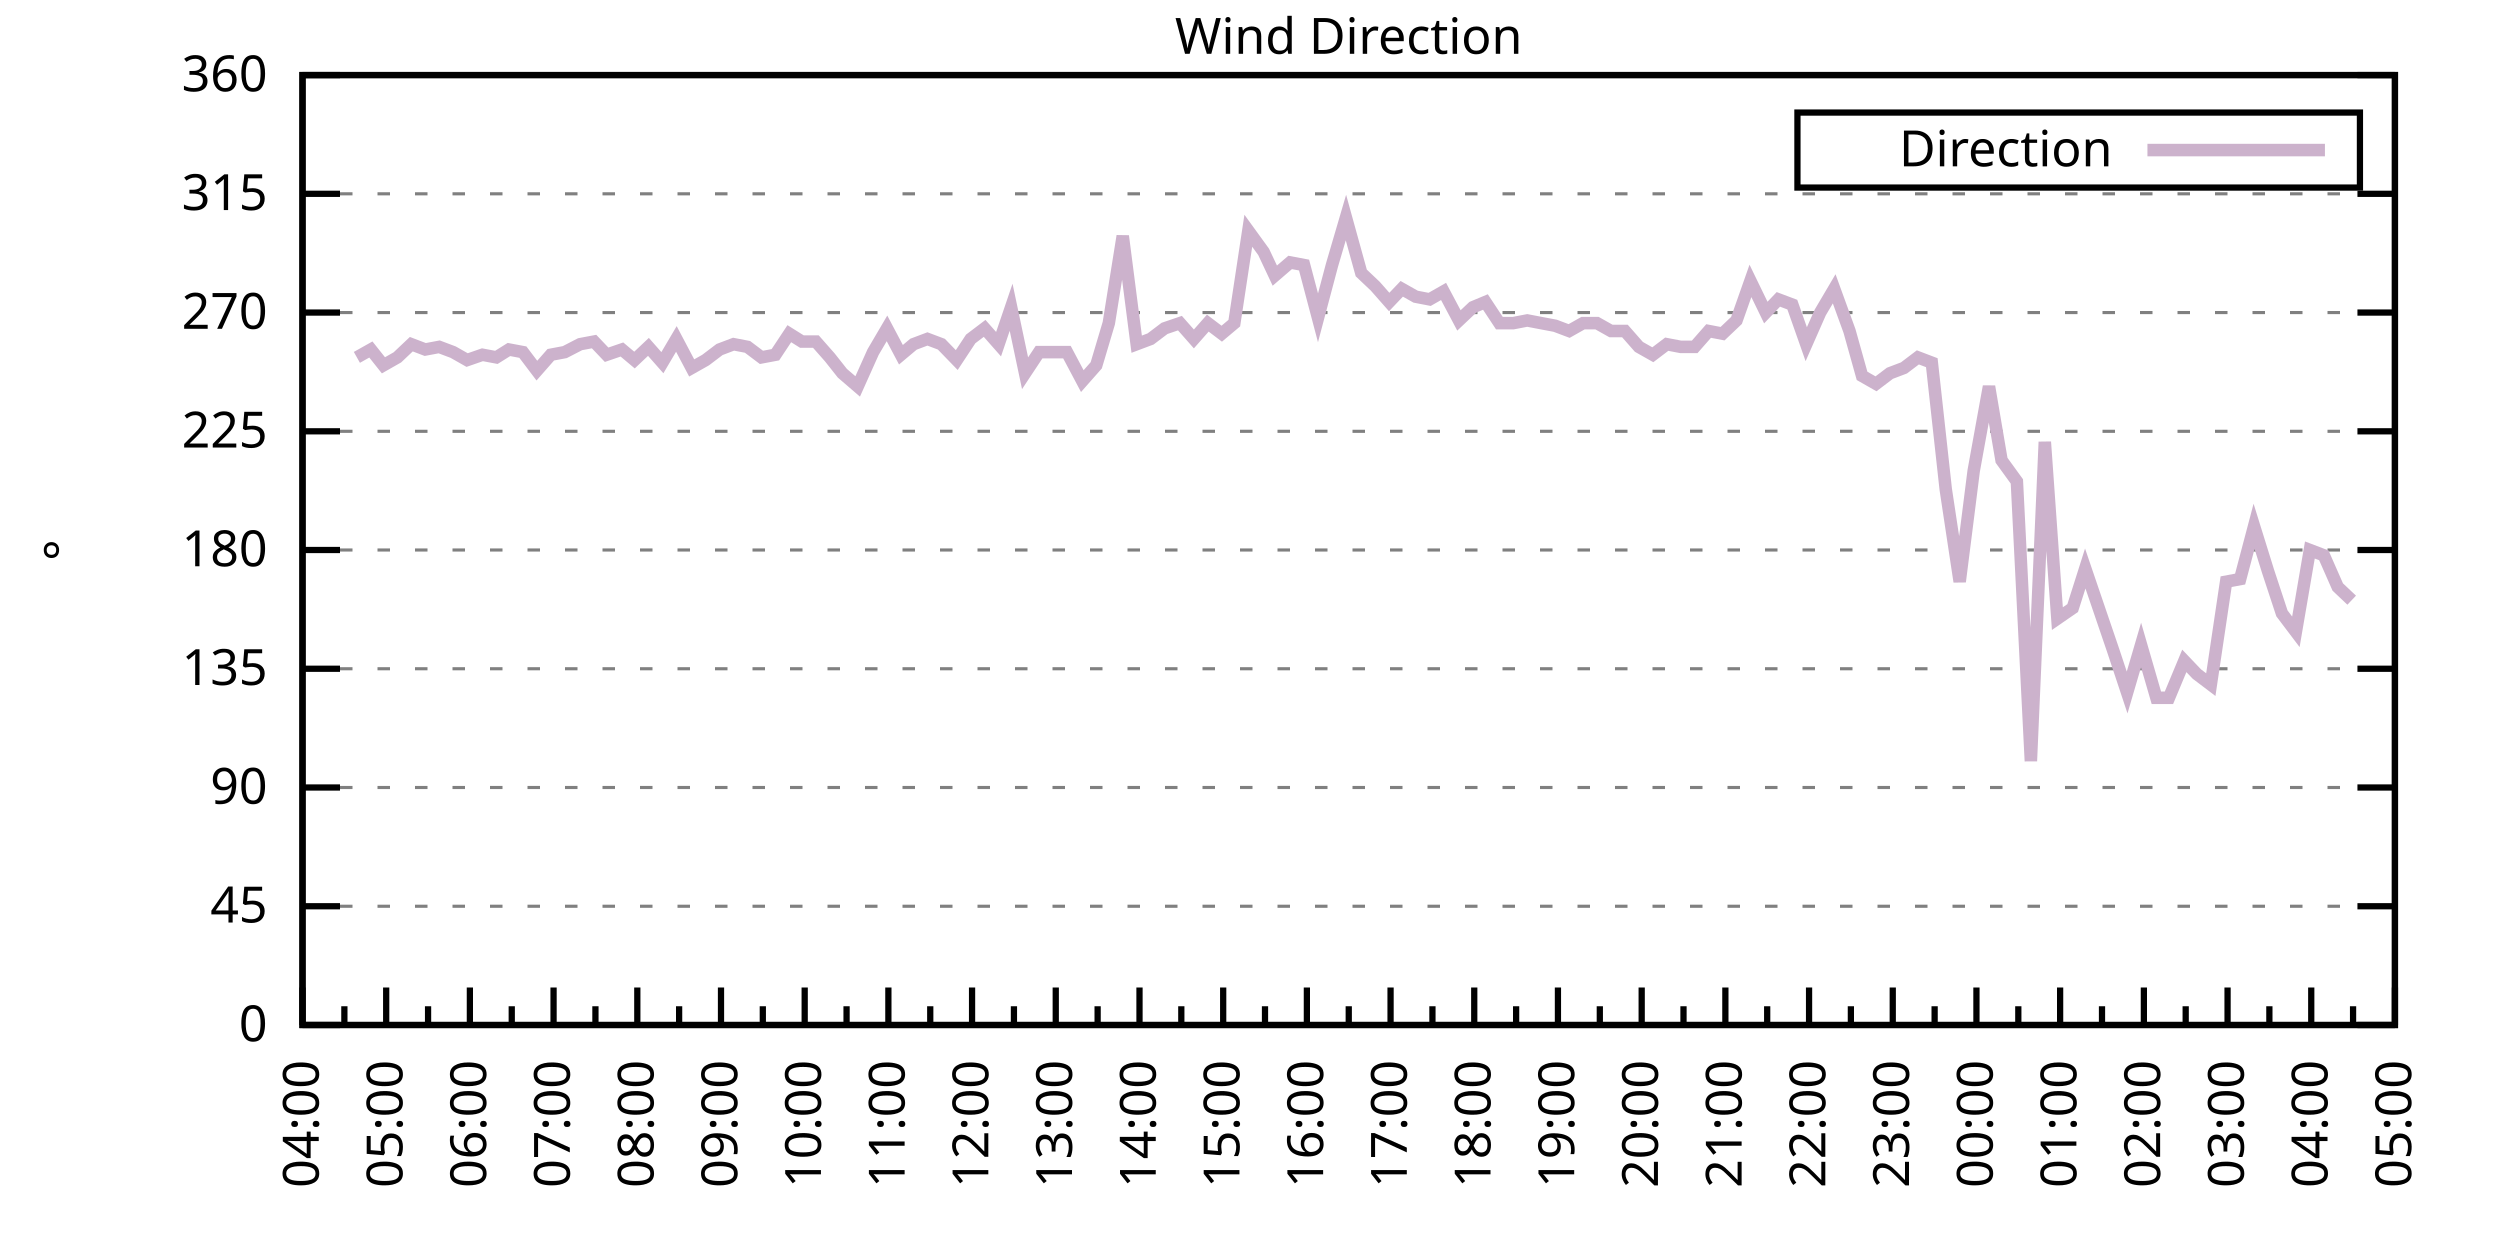
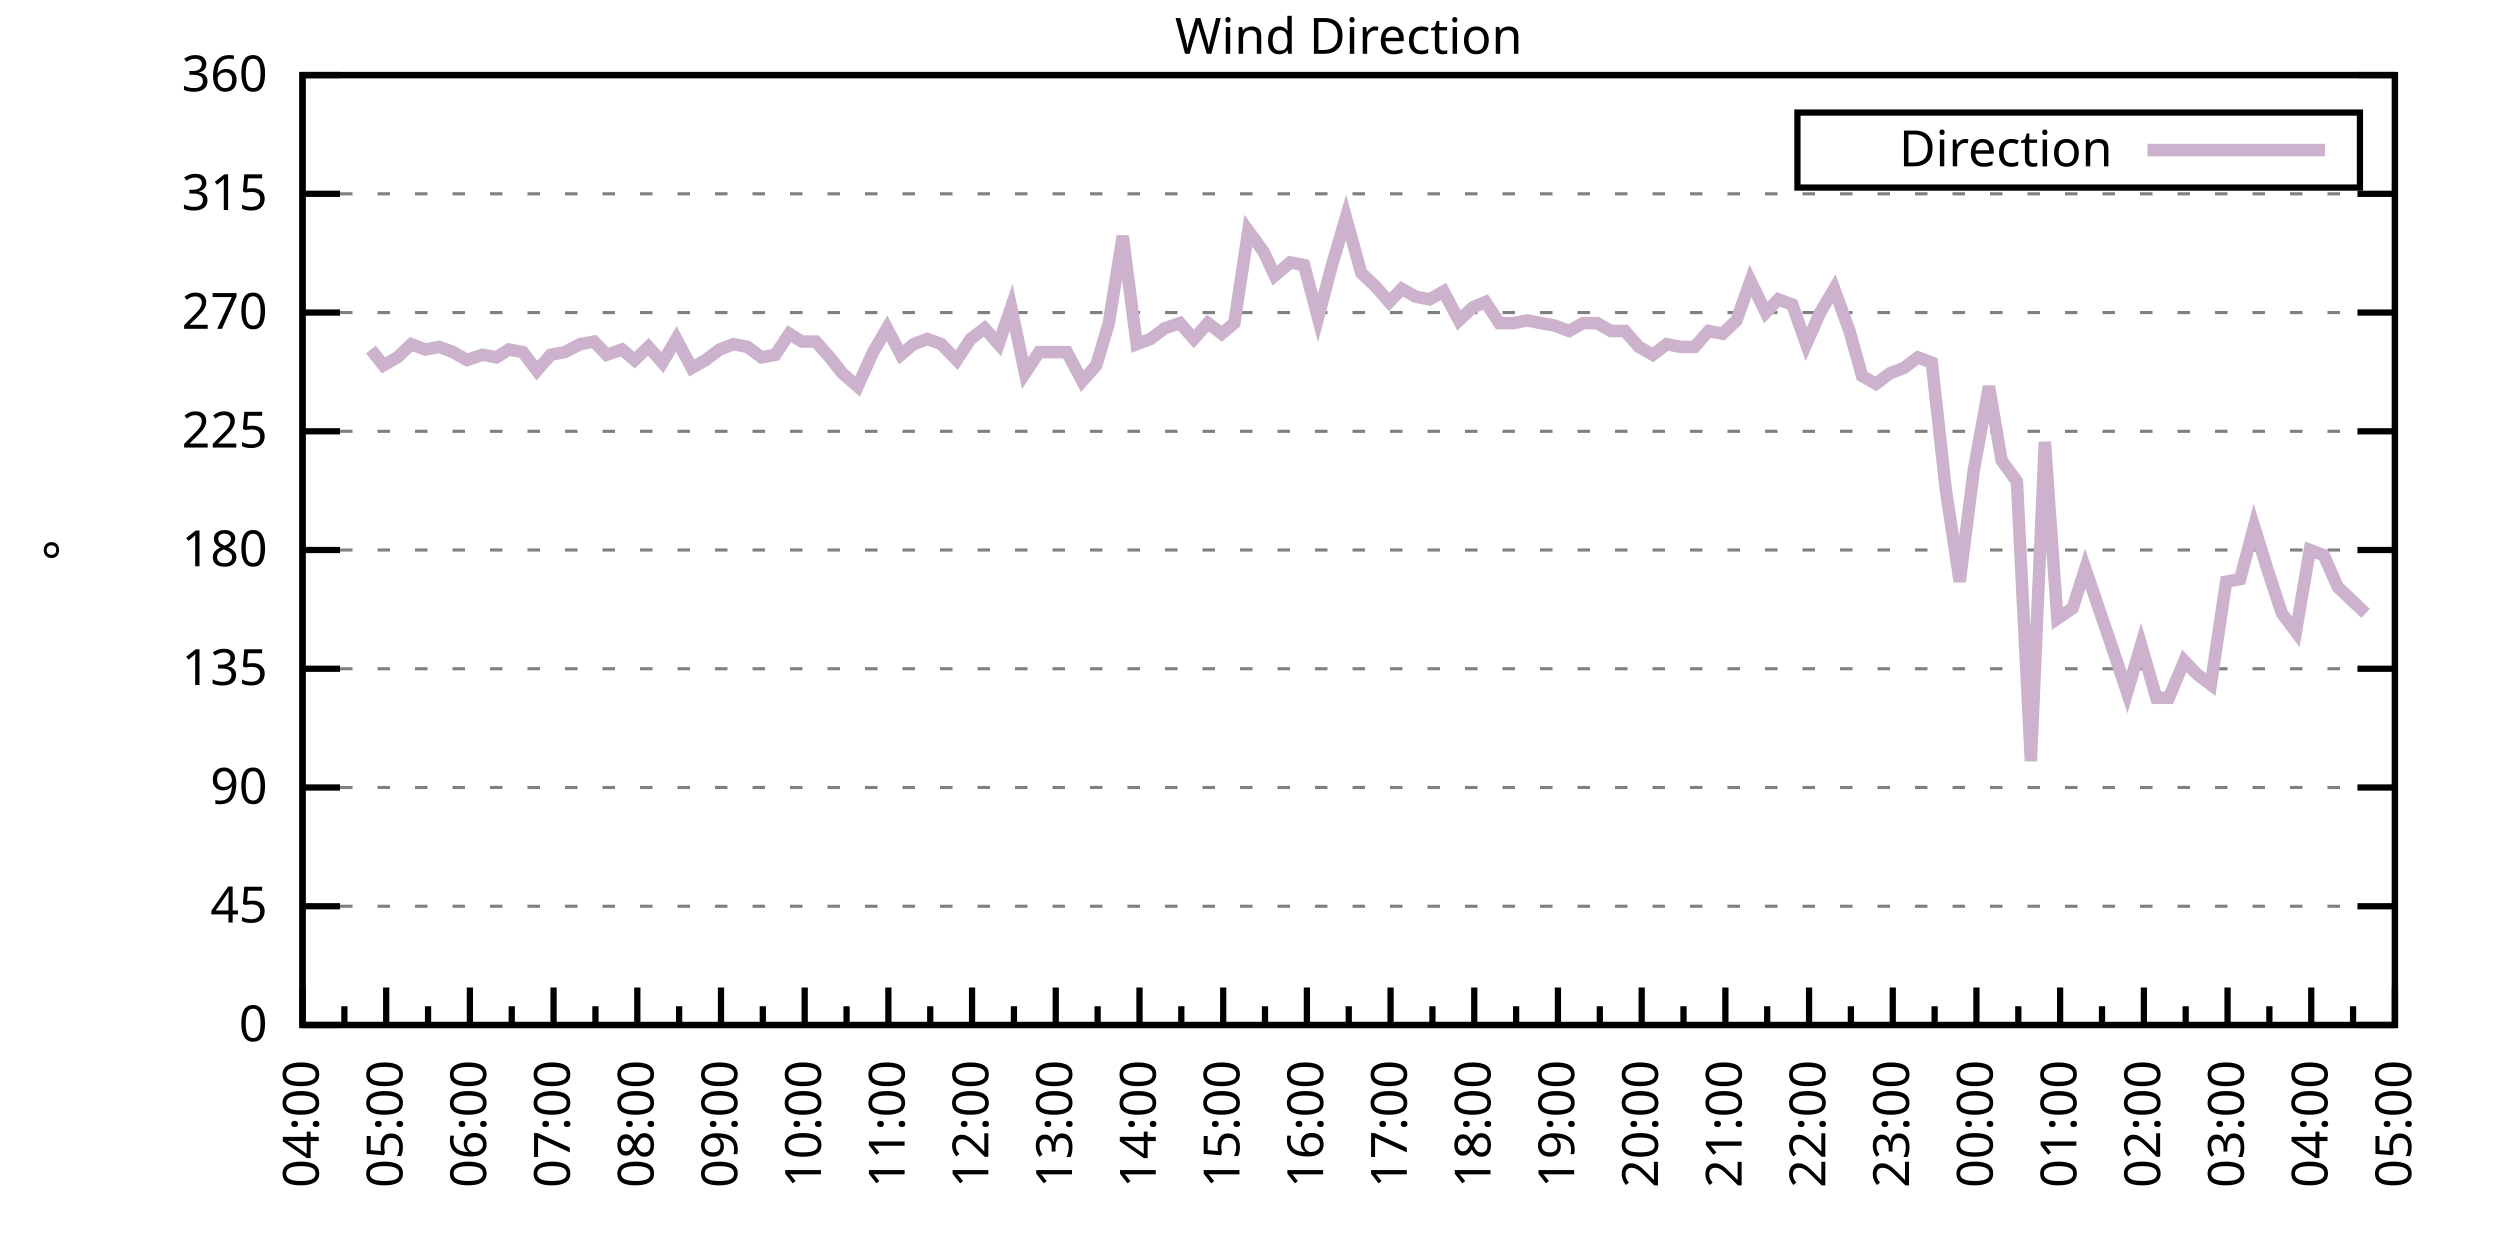
<svg xmlns="http://www.w3.org/2000/svg" xmlns:xlink="http://www.w3.org/1999/xlink" width="400" height="200" viewBox="0 0 400 200">
  <g id="gnuplot_canvas">
    <rect x="0" y="0" width="400" height="200" fill="none" />
    <defs>
      <circle id="gpDot" r="0.5" stroke-width="0.5" stroke="currentColor" />
      <path id="gpPt0" stroke-width="0.333" stroke="currentColor" d="M-1,0 h2 M0,-1 v2" />
      <path id="gpPt1" stroke-width="0.333" stroke="currentColor" d="M-1,-1 L1,1 M1,-1 L-1,1" />
      <path id="gpPt2" stroke-width="0.333" stroke="currentColor" d="M-1,0 L1,0 M0,-1 L0,1 M-1,-1 L1,1 M-1,1 L1,-1" />
      <rect id="gpPt3" stroke-width="0.333" stroke="currentColor" x="-1" y="-1" width="2" height="2" />
      <rect id="gpPt4" stroke-width="0.333" stroke="currentColor" fill="currentColor" x="-1" y="-1" width="2" height="2" />
      <circle id="gpPt5" stroke-width="0.333" stroke="currentColor" cx="0" cy="0" r="1" />
      <use xlink:href="#gpPt5" id="gpPt6" fill="currentColor" stroke="none" />
      <path id="gpPt7" stroke-width="0.333" stroke="currentColor" d="M0,-1.33 L-1.33,0.67 L1.33,0.67 z" />
      <use xlink:href="#gpPt7" id="gpPt8" fill="currentColor" stroke="none" />
      <use xlink:href="#gpPt7" id="gpPt9" stroke="currentColor" transform="rotate(180)" />
      <use xlink:href="#gpPt9" id="gpPt10" fill="currentColor" stroke="none" />
      <use xlink:href="#gpPt3" id="gpPt11" stroke="currentColor" transform="rotate(45)" />
      <use xlink:href="#gpPt11" id="gpPt12" fill="currentColor" stroke="none" />
      <path id="gpPt13" stroke-width="0.333" stroke="currentColor" d="M0,1.330 L1.265,0.411 L0.782,-1.067 L-0.782,-1.076 L-1.265,0.411 z" />
      <use xlink:href="#gpPt13" id="gpPt14" fill="currentColor" stroke="none" />
      <filter id="textbox" filterUnits="objectBoundingBox" x="0" y="0" height="1" width="1">
        <feFlood flood-color="white" flood-opacity="1" result="bgnd" />
        <feComposite in="SourceGraphic" in2="bgnd" operator="atop" />
      </filter>
      <filter id="greybox" filterUnits="objectBoundingBox" x="0" y="0" height="1" width="1">
        <feFlood flood-color="lightgrey" flood-opacity="1" result="grey" />
        <feComposite in="SourceGraphic" in2="grey" operator="atop" />
      </filter>
    </defs>
    <g fill="none" color="white" stroke="currentColor" stroke-width="1.00" stroke-linecap="butt" stroke-linejoin="miter">
</g>
    <g fill="none" color="black" stroke="currentColor" stroke-width="1.00" stroke-linecap="butt" stroke-linejoin="miter">
      <g stroke="none" shape-rendering="crispEdges">
        <polygon fill="rgb(255, 255, 255)" points="48.40,164.00 383.18,164.00 383.18,12.02 48.40,12.02 " />
      </g>
    </g>
    <g fill="none" color="black" stroke="currentColor" stroke-width="1.00" stroke-linecap="butt" stroke-linejoin="miter">
</g>
    <g fill="none" color="black" stroke="black" stroke-width="0.50" stroke-linecap="butt" stroke-linejoin="miter">
</g>
    <g fill="none" color="gray" stroke="currentColor" stroke-width="0.50" stroke-linecap="butt" stroke-linejoin="miter">
      <path stroke="gray" stroke-dasharray="2,4" class="gridline" d="M48.40,164.00 L383.19,164.00  " />
    </g>
    <g fill="none" color="gray" stroke="gray" stroke-width="1.00" stroke-linecap="butt" stroke-linejoin="miter">
</g>
    <g fill="none" color="black" stroke="currentColor" stroke-width="1.00" stroke-linecap="butt" stroke-linejoin="miter">
      <path stroke="black" d="M48.40,164.00 L54.40,164.00 M383.19,164.00 L377.19,164.00  " />
      <g transform="translate(42.80,166.60)" stroke="none" fill="black" font-family="Sans" font-size="8.00" text-anchor="end">
        <text>
          <tspan font-family="Sans"> 0</tspan>
        </text>
      </g>
    </g>
    <g fill="none" color="black" stroke="currentColor" stroke-width="1.00" stroke-linecap="butt" stroke-linejoin="miter">
</g>
    <g fill="none" color="black" stroke="black" stroke-width="0.50" stroke-linecap="butt" stroke-linejoin="miter">
</g>
    <g fill="none" color="gray" stroke="currentColor" stroke-width="0.50" stroke-linecap="butt" stroke-linejoin="miter">
      <path stroke="gray" stroke-dasharray="2,4" class="gridline" d="M48.40,145.00 L383.19,145.00  " />
    </g>
    <g fill="none" color="gray" stroke="gray" stroke-width="1.00" stroke-linecap="butt" stroke-linejoin="miter">
</g>
    <g fill="none" color="black" stroke="currentColor" stroke-width="1.00" stroke-linecap="butt" stroke-linejoin="miter">
      <path stroke="black" d="M48.40,145.00 L54.40,145.00 M383.19,145.00 L377.19,145.00  " />
      <g transform="translate(42.80,147.60)" stroke="none" fill="black" font-family="Sans" font-size="8.00" text-anchor="end">
        <text>
          <tspan font-family="Sans"> 45</tspan>
        </text>
      </g>
    </g>
    <g fill="none" color="black" stroke="currentColor" stroke-width="1.00" stroke-linecap="butt" stroke-linejoin="miter">
</g>
    <g fill="none" color="black" stroke="black" stroke-width="0.50" stroke-linecap="butt" stroke-linejoin="miter">
</g>
    <g fill="none" color="gray" stroke="currentColor" stroke-width="0.50" stroke-linecap="butt" stroke-linejoin="miter">
      <path stroke="gray" stroke-dasharray="2,4" class="gridline" d="M48.40,126.00 L383.19,126.00  " />
    </g>
    <g fill="none" color="gray" stroke="gray" stroke-width="1.00" stroke-linecap="butt" stroke-linejoin="miter">
</g>
    <g fill="none" color="black" stroke="currentColor" stroke-width="1.00" stroke-linecap="butt" stroke-linejoin="miter">
      <path stroke="black" d="M48.40,126.00 L54.40,126.00 M383.19,126.00 L377.19,126.00  " />
      <g transform="translate(42.80,128.60)" stroke="none" fill="black" font-family="Sans" font-size="8.00" text-anchor="end">
        <text>
          <tspan font-family="Sans"> 90</tspan>
        </text>
      </g>
    </g>
    <g fill="none" color="black" stroke="currentColor" stroke-width="1.00" stroke-linecap="butt" stroke-linejoin="miter">
</g>
    <g fill="none" color="black" stroke="black" stroke-width="0.50" stroke-linecap="butt" stroke-linejoin="miter">
</g>
    <g fill="none" color="gray" stroke="currentColor" stroke-width="0.50" stroke-linecap="butt" stroke-linejoin="miter">
      <path stroke="gray" stroke-dasharray="2,4" class="gridline" d="M48.40,107.00 L383.19,107.00  " />
    </g>
    <g fill="none" color="gray" stroke="gray" stroke-width="1.00" stroke-linecap="butt" stroke-linejoin="miter">
</g>
    <g fill="none" color="black" stroke="currentColor" stroke-width="1.00" stroke-linecap="butt" stroke-linejoin="miter">
      <path stroke="black" d="M48.40,107.00 L54.40,107.00 M383.19,107.00 L377.19,107.00  " />
      <g transform="translate(42.80,109.60)" stroke="none" fill="black" font-family="Sans" font-size="8.00" text-anchor="end">
        <text>
          <tspan font-family="Sans"> 135</tspan>
        </text>
      </g>
    </g>
    <g fill="none" color="black" stroke="currentColor" stroke-width="1.00" stroke-linecap="butt" stroke-linejoin="miter">
</g>
    <g fill="none" color="black" stroke="black" stroke-width="0.50" stroke-linecap="butt" stroke-linejoin="miter">
</g>
    <g fill="none" color="gray" stroke="currentColor" stroke-width="0.50" stroke-linecap="butt" stroke-linejoin="miter">
      <path stroke="gray" stroke-dasharray="2,4" class="gridline" d="M48.40,88.00 L383.19,88.00  " />
    </g>
    <g fill="none" color="gray" stroke="gray" stroke-width="1.00" stroke-linecap="butt" stroke-linejoin="miter">
</g>
    <g fill="none" color="black" stroke="currentColor" stroke-width="1.00" stroke-linecap="butt" stroke-linejoin="miter">
      <path stroke="black" d="M48.40,88.00 L54.40,88.00 M383.19,88.00 L377.19,88.00  " />
      <g transform="translate(42.80,90.60)" stroke="none" fill="black" font-family="Sans" font-size="8.00" text-anchor="end">
        <text>
          <tspan font-family="Sans"> 180</tspan>
        </text>
      </g>
    </g>
    <g fill="none" color="black" stroke="currentColor" stroke-width="1.00" stroke-linecap="butt" stroke-linejoin="miter">
</g>
    <g fill="none" color="black" stroke="black" stroke-width="0.50" stroke-linecap="butt" stroke-linejoin="miter">
</g>
    <g fill="none" color="gray" stroke="currentColor" stroke-width="0.50" stroke-linecap="butt" stroke-linejoin="miter">
      <path stroke="gray" stroke-dasharray="2,4" class="gridline" d="M48.40,69.01 L383.19,69.01  " />
    </g>
    <g fill="none" color="gray" stroke="gray" stroke-width="1.00" stroke-linecap="butt" stroke-linejoin="miter">
</g>
    <g fill="none" color="black" stroke="currentColor" stroke-width="1.00" stroke-linecap="butt" stroke-linejoin="miter">
      <path stroke="black" d="M48.40,69.01 L54.40,69.01 M383.19,69.01 L377.19,69.01  " />
      <g transform="translate(42.80,71.61)" stroke="none" fill="black" font-family="Sans" font-size="8.00" text-anchor="end">
        <text>
          <tspan font-family="Sans"> 225</tspan>
        </text>
      </g>
    </g>
    <g fill="none" color="black" stroke="currentColor" stroke-width="1.00" stroke-linecap="butt" stroke-linejoin="miter">
</g>
    <g fill="none" color="black" stroke="black" stroke-width="0.50" stroke-linecap="butt" stroke-linejoin="miter">
</g>
    <g fill="none" color="gray" stroke="currentColor" stroke-width="0.50" stroke-linecap="butt" stroke-linejoin="miter">
      <path stroke="gray" stroke-dasharray="2,4" class="gridline" d="M48.40,50.01 L383.19,50.01  " />
    </g>
    <g fill="none" color="gray" stroke="gray" stroke-width="1.00" stroke-linecap="butt" stroke-linejoin="miter">
</g>
    <g fill="none" color="black" stroke="currentColor" stroke-width="1.00" stroke-linecap="butt" stroke-linejoin="miter">
      <path stroke="black" d="M48.40,50.01 L54.40,50.01 M383.19,50.01 L377.19,50.01  " />
      <g transform="translate(42.80,52.61)" stroke="none" fill="black" font-family="Sans" font-size="8.00" text-anchor="end">
        <text>
          <tspan font-family="Sans"> 270</tspan>
        </text>
      </g>
    </g>
    <g fill="none" color="black" stroke="currentColor" stroke-width="1.00" stroke-linecap="butt" stroke-linejoin="miter">
</g>
    <g fill="none" color="black" stroke="black" stroke-width="0.50" stroke-linecap="butt" stroke-linejoin="miter">
</g>
    <g fill="none" color="gray" stroke="currentColor" stroke-width="0.50" stroke-linecap="butt" stroke-linejoin="miter">
      <path stroke="gray" stroke-dasharray="2,4" class="gridline" d="M48.40,31.01 L383.19,31.01  " />
    </g>
    <g fill="none" color="gray" stroke="gray" stroke-width="1.00" stroke-linecap="butt" stroke-linejoin="miter">
</g>
    <g fill="none" color="black" stroke="currentColor" stroke-width="1.00" stroke-linecap="butt" stroke-linejoin="miter">
      <path stroke="black" d="M48.40,31.01 L54.40,31.01 M383.19,31.01 L377.19,31.01  " />
      <g transform="translate(42.80,33.61)" stroke="none" fill="black" font-family="Sans" font-size="8.00" text-anchor="end">
        <text>
          <tspan font-family="Sans"> 315</tspan>
        </text>
      </g>
    </g>
    <g fill="none" color="black" stroke="currentColor" stroke-width="1.00" stroke-linecap="butt" stroke-linejoin="miter">
</g>
    <g fill="none" color="black" stroke="black" stroke-width="0.50" stroke-linecap="butt" stroke-linejoin="miter">
</g>
    <g fill="none" color="gray" stroke="currentColor" stroke-width="0.50" stroke-linecap="butt" stroke-linejoin="miter">
      <path stroke="gray" stroke-dasharray="2,4" class="gridline" d="M48.40,12.01 L383.19,12.01  " />
    </g>
    <g fill="none" color="gray" stroke="gray" stroke-width="1.00" stroke-linecap="butt" stroke-linejoin="miter">
</g>
    <g fill="none" color="black" stroke="currentColor" stroke-width="1.00" stroke-linecap="butt" stroke-linejoin="miter">
      <path stroke="black" d="M48.40,12.01 L54.40,12.01 M383.19,12.01 L377.19,12.01  " />
      <g transform="translate(42.80,14.61)" stroke="none" fill="black" font-family="Sans" font-size="8.00" text-anchor="end">
        <text>
          <tspan font-family="Sans"> 360</tspan>
        </text>
      </g>
    </g>
    <g fill="none" color="black" stroke="currentColor" stroke-width="1.00" stroke-linecap="butt" stroke-linejoin="miter">
      <path stroke="black" d="M48.40,164.00 L48.40,158.00  " />
      <g transform="translate(51.00,169.60) rotate(270)" stroke="none" fill="black" font-family="Sans" font-size="8.00" text-anchor="end">
        <text>
          <tspan font-family="Sans">04:00</tspan>
        </text>
      </g>
    </g>
    <g fill="none" color="black" stroke="currentColor" stroke-width="1.00" stroke-linecap="butt" stroke-linejoin="miter">
      <path stroke="black" d="M55.10,164.00 L55.10,161.00 M61.79,164.00 L61.79,158.00  " />
      <g transform="translate(64.39,169.60) rotate(270)" stroke="none" fill="black" font-family="Sans" font-size="8.00" text-anchor="end">
        <text>
          <tspan font-family="Sans">05:00</tspan>
        </text>
      </g>
    </g>
    <g fill="none" color="black" stroke="currentColor" stroke-width="1.00" stroke-linecap="butt" stroke-linejoin="miter">
      <path stroke="black" d="M68.49,164.00 L68.49,161.00 M75.18,164.00 L75.18,158.00  " />
      <g transform="translate(77.78,169.60) rotate(270)" stroke="none" fill="black" font-family="Sans" font-size="8.00" text-anchor="end">
        <text>
          <tspan font-family="Sans">06:00</tspan>
        </text>
      </g>
    </g>
    <g fill="none" color="black" stroke="currentColor" stroke-width="1.00" stroke-linecap="butt" stroke-linejoin="miter">
      <path stroke="black" d="M81.88,164.00 L81.88,161.00 M88.57,164.00 L88.57,158.00  " />
      <g transform="translate(91.17,169.60) rotate(270)" stroke="none" fill="black" font-family="Sans" font-size="8.00" text-anchor="end">
        <text>
          <tspan font-family="Sans">07:00</tspan>
        </text>
      </g>
    </g>
    <g fill="none" color="black" stroke="currentColor" stroke-width="1.00" stroke-linecap="butt" stroke-linejoin="miter">
      <path stroke="black" d="M95.27,164.00 L95.27,161.00 M101.97,164.00 L101.97,158.00  " />
      <g transform="translate(104.57,169.60) rotate(270)" stroke="none" fill="black" font-family="Sans" font-size="8.00" text-anchor="end">
        <text>
          <tspan font-family="Sans">08:00</tspan>
        </text>
      </g>
    </g>
    <g fill="none" color="black" stroke="currentColor" stroke-width="1.00" stroke-linecap="butt" stroke-linejoin="miter">
      <path stroke="black" d="M108.66,164.00 L108.66,161.00 M115.36,164.00 L115.36,158.00  " />
      <g transform="translate(117.96,169.60) rotate(270)" stroke="none" fill="black" font-family="Sans" font-size="8.00" text-anchor="end">
        <text>
          <tspan font-family="Sans">09:00</tspan>
        </text>
      </g>
    </g>
    <g fill="none" color="black" stroke="currentColor" stroke-width="1.00" stroke-linecap="butt" stroke-linejoin="miter">
      <path stroke="black" d="M122.05,164.00 L122.05,161.00 M128.75,164.00 L128.75,158.00  " />
      <g transform="translate(131.35,169.60) rotate(270)" stroke="none" fill="black" font-family="Sans" font-size="8.00" text-anchor="end">
        <text>
          <tspan font-family="Sans">10:00</tspan>
        </text>
      </g>
    </g>
    <g fill="none" color="black" stroke="currentColor" stroke-width="1.00" stroke-linecap="butt" stroke-linejoin="miter">
      <path stroke="black" d="M135.45,164.00 L135.45,161.00 M142.14,164.00 L142.14,158.00  " />
      <g transform="translate(144.74,169.60) rotate(270)" stroke="none" fill="black" font-family="Sans" font-size="8.00" text-anchor="end">
        <text>
          <tspan font-family="Sans">11:00</tspan>
        </text>
      </g>
    </g>
    <g fill="none" color="black" stroke="currentColor" stroke-width="1.00" stroke-linecap="butt" stroke-linejoin="miter">
      <path stroke="black" d="M148.84,164.00 L148.84,161.00 M155.53,164.00 L155.53,158.00  " />
      <g transform="translate(158.13,169.60) rotate(270)" stroke="none" fill="black" font-family="Sans" font-size="8.00" text-anchor="end">
        <text>
          <tspan font-family="Sans">12:00</tspan>
        </text>
      </g>
    </g>
    <g fill="none" color="black" stroke="currentColor" stroke-width="1.00" stroke-linecap="butt" stroke-linejoin="miter">
      <path stroke="black" d="M162.23,164.00 L162.23,161.00 M168.92,164.00 L168.92,158.00  " />
      <g transform="translate(171.52,169.60) rotate(270)" stroke="none" fill="black" font-family="Sans" font-size="8.00" text-anchor="end">
        <text>
          <tspan font-family="Sans">13:00</tspan>
        </text>
      </g>
    </g>
    <g fill="none" color="black" stroke="currentColor" stroke-width="1.00" stroke-linecap="butt" stroke-linejoin="miter">
      <path stroke="black" d="M175.62,164.00 L175.62,161.00 M182.32,164.00 L182.32,158.00  " />
      <g transform="translate(184.92,169.60) rotate(270)" stroke="none" fill="black" font-family="Sans" font-size="8.00" text-anchor="end">
        <text>
          <tspan font-family="Sans">14:00</tspan>
        </text>
      </g>
    </g>
    <g fill="none" color="black" stroke="currentColor" stroke-width="1.00" stroke-linecap="butt" stroke-linejoin="miter">
      <path stroke="black" d="M189.01,164.00 L189.01,161.00 M195.71,164.00 L195.71,158.00  " />
      <g transform="translate(198.31,169.60) rotate(270)" stroke="none" fill="black" font-family="Sans" font-size="8.00" text-anchor="end">
        <text>
          <tspan font-family="Sans">15:00</tspan>
        </text>
      </g>
    </g>
    <g fill="none" color="black" stroke="currentColor" stroke-width="1.00" stroke-linecap="butt" stroke-linejoin="miter">
      <path stroke="black" d="M202.40,164.00 L202.40,161.00 M209.10,164.00 L209.10,158.00  " />
      <g transform="translate(211.70,169.60) rotate(270)" stroke="none" fill="black" font-family="Sans" font-size="8.00" text-anchor="end">
        <text>
          <tspan font-family="Sans">16:00</tspan>
        </text>
      </g>
    </g>
    <g fill="none" color="black" stroke="currentColor" stroke-width="1.00" stroke-linecap="butt" stroke-linejoin="miter">
      <path stroke="black" d="M215.80,164.00 L215.80,161.00 M222.49,164.00 L222.49,158.00  " />
      <g transform="translate(225.09,169.60) rotate(270)" stroke="none" fill="black" font-family="Sans" font-size="8.00" text-anchor="end">
        <text>
          <tspan font-family="Sans">17:00</tspan>
        </text>
      </g>
    </g>
    <g fill="none" color="black" stroke="currentColor" stroke-width="1.00" stroke-linecap="butt" stroke-linejoin="miter">
      <path stroke="black" d="M229.19,164.00 L229.19,161.00 M235.88,164.00 L235.88,158.00  " />
      <g transform="translate(238.48,169.60) rotate(270)" stroke="none" fill="black" font-family="Sans" font-size="8.00" text-anchor="end">
        <text>
          <tspan font-family="Sans">18:00</tspan>
        </text>
      </g>
    </g>
    <g fill="none" color="black" stroke="currentColor" stroke-width="1.00" stroke-linecap="butt" stroke-linejoin="miter">
      <path stroke="black" d="M242.58,164.00 L242.58,161.00 M249.27,164.00 L249.27,158.00  " />
      <g transform="translate(251.87,169.60) rotate(270)" stroke="none" fill="black" font-family="Sans" font-size="8.00" text-anchor="end">
        <text>
          <tspan font-family="Sans">19:00</tspan>
        </text>
      </g>
    </g>
    <g fill="none" color="black" stroke="currentColor" stroke-width="1.00" stroke-linecap="butt" stroke-linejoin="miter">
      <path stroke="black" d="M255.97,164.00 L255.97,161.00 M262.67,164.00 L262.67,158.00  " />
      <g transform="translate(265.27,169.60) rotate(270)" stroke="none" fill="black" font-family="Sans" font-size="8.00" text-anchor="end">
        <text>
          <tspan font-family="Sans">20:00</tspan>
        </text>
      </g>
    </g>
    <g fill="none" color="black" stroke="currentColor" stroke-width="1.00" stroke-linecap="butt" stroke-linejoin="miter">
      <path stroke="black" d="M269.36,164.00 L269.36,161.00 M276.06,164.00 L276.06,158.00  " />
      <g transform="translate(278.66,169.60) rotate(270)" stroke="none" fill="black" font-family="Sans" font-size="8.00" text-anchor="end">
        <text>
          <tspan font-family="Sans">21:00</tspan>
        </text>
      </g>
    </g>
    <g fill="none" color="black" stroke="currentColor" stroke-width="1.00" stroke-linecap="butt" stroke-linejoin="miter">
      <path stroke="black" d="M282.75,164.00 L282.75,161.00 M289.45,164.00 L289.45,158.00  " />
      <g transform="translate(292.05,169.60) rotate(270)" stroke="none" fill="black" font-family="Sans" font-size="8.00" text-anchor="end">
        <text>
          <tspan font-family="Sans">22:00</tspan>
        </text>
      </g>
    </g>
    <g fill="none" color="black" stroke="currentColor" stroke-width="1.00" stroke-linecap="butt" stroke-linejoin="miter">
      <path stroke="black" d="M296.14,164.00 L296.14,161.00 M302.84,164.00 L302.84,158.00  " />
      <g transform="translate(305.44,169.60) rotate(270)" stroke="none" fill="black" font-family="Sans" font-size="8.00" text-anchor="end">
        <text>
          <tspan font-family="Sans">23:00</tspan>
        </text>
      </g>
    </g>
    <g fill="none" color="black" stroke="currentColor" stroke-width="1.00" stroke-linecap="butt" stroke-linejoin="miter">
      <path stroke="black" d="M309.54,164.00 L309.54,161.00 M316.23,164.00 L316.23,158.00  " />
      <g transform="translate(318.83,169.60) rotate(270)" stroke="none" fill="black" font-family="Sans" font-size="8.00" text-anchor="end">
        <text>
          <tspan font-family="Sans">00:00</tspan>
        </text>
      </g>
    </g>
    <g fill="none" color="black" stroke="currentColor" stroke-width="1.00" stroke-linecap="butt" stroke-linejoin="miter">
      <path stroke="black" d="M322.93,164.00 L322.93,161.00 M329.62,164.00 L329.62,158.00  " />
      <g transform="translate(332.22,169.60) rotate(270)" stroke="none" fill="black" font-family="Sans" font-size="8.00" text-anchor="end">
        <text>
          <tspan font-family="Sans">01:00</tspan>
        </text>
      </g>
    </g>
    <g fill="none" color="black" stroke="currentColor" stroke-width="1.00" stroke-linecap="butt" stroke-linejoin="miter">
      <path stroke="black" d="M336.32,164.00 L336.32,161.00 M343.02,164.00 L343.02,158.00  " />
      <g transform="translate(345.62,169.60) rotate(270)" stroke="none" fill="black" font-family="Sans" font-size="8.00" text-anchor="end">
        <text>
          <tspan font-family="Sans">02:00</tspan>
        </text>
      </g>
    </g>
    <g fill="none" color="black" stroke="currentColor" stroke-width="1.00" stroke-linecap="butt" stroke-linejoin="miter">
      <path stroke="black" d="M349.71,164.00 L349.71,161.00 M356.41,164.00 L356.41,158.00  " />
      <g transform="translate(359.01,169.60) rotate(270)" stroke="none" fill="black" font-family="Sans" font-size="8.00" text-anchor="end">
        <text>
          <tspan font-family="Sans">03:00</tspan>
        </text>
      </g>
    </g>
    <g fill="none" color="black" stroke="currentColor" stroke-width="1.00" stroke-linecap="butt" stroke-linejoin="miter">
      <path stroke="black" d="M363.10,164.00 L363.10,161.00 M369.80,164.00 L369.80,158.00  " />
      <g transform="translate(372.40,169.60) rotate(270)" stroke="none" fill="black" font-family="Sans" font-size="8.00" text-anchor="end">
        <text>
          <tspan font-family="Sans">04:00</tspan>
        </text>
      </g>
    </g>
    <g fill="none" color="black" stroke="currentColor" stroke-width="1.00" stroke-linecap="butt" stroke-linejoin="miter">
      <path stroke="black" d="M376.49,164.00 L376.49,161.00 M383.19,164.00 L383.19,158.00  " />
      <g transform="translate(385.79,169.60) rotate(270)" stroke="none" fill="black" font-family="Sans" font-size="8.00" text-anchor="end">
        <text>
          <tspan font-family="Sans">05:00</tspan>
        </text>
      </g>
    </g>
    <g fill="none" color="black" stroke="currentColor" stroke-width="1.00" stroke-linecap="butt" stroke-linejoin="miter">
</g>
    <g fill="none" color="black" stroke="currentColor" stroke-width="1.00" stroke-linecap="butt" stroke-linejoin="miter">
      <path stroke="black" d="M48.40,12.01 L48.40,164.00 L383.19,164.00 L383.19,12.01 L48.40,12.01 Z  " />
    </g>
    <g fill="none" color="black" stroke="currentColor" stroke-width="1.00" stroke-linecap="butt" stroke-linejoin="miter">
      <g transform="translate(12.80,88.01) rotate(270)" stroke="none" fill="black" font-family="Sans" font-size="8.00" text-anchor="middle">
        <text>
          <tspan font-family="Sans">°</tspan>
        </text>
      </g>
    </g>
    <g fill="none" color="black" stroke="currentColor" stroke-width="1.00" stroke-linecap="butt" stroke-linejoin="miter">
</g>
    <g fill="none" color="black" stroke="currentColor" stroke-width="1.00" stroke-linecap="butt" stroke-linejoin="miter">
      <path stroke="black" d="M287.59,30.01 L287.59,18.01 L377.59,18.01 L377.59,30.01 L287.59,30.01 Z  " />
    </g>
    <g id="Wind_direction_plot_1">
      <g fill="none" color="white" stroke="black" stroke-width="2.00" stroke-linecap="butt" stroke-linejoin="miter">
</g>
      <g fill="none" color="black" stroke="currentColor" stroke-width="2.00" stroke-linecap="butt" stroke-linejoin="miter">
        <g transform="translate(337.99,26.61)" stroke="none" fill="black" font-family="Sans" font-size="8.00" text-anchor="end">
          <text>
            <tspan font-family="Sans">Direction</tspan>
          </text>
        </g>
      </g>
      <g fill="none" color="black" stroke="currentColor" stroke-width="2.00" stroke-linecap="butt" stroke-linejoin="miter">
-         <path stroke="rgb(204, 178, 204)" d="M343.59,24.01 L371.99,24.01 M57.10,57.18 L59.34,55.92 L61.35,58.45 L63.58,57.18 L65.81,55.07 L68.04,55.92   L70.27,55.50 L72.50,56.34 L74.74,57.61 L77.19,56.76 L79.42,57.18 L81.43,55.92 L83.66,56.34 L85.90,59.30   L88.13,56.76 L90.36,56.34 L92.82,55.07 L95.05,54.65 L97.06,56.76 L99.51,55.92 L101.52,57.61 L103.75,55.50   L105.98,58.03 L108.22,54.23 L110.67,58.87 L112.90,57.61 L115.13,55.92 L117.37,55.07 L119.60,55.50 L121.83,57.18   L124.06,56.76 L126.29,53.39 L128.30,54.65 L130.54,54.65 L132.77,57.18 L134.78,59.72 L137.23,61.83 L139.69,56.34   L141.92,52.54 L144.15,56.76 L146.16,55.07 L148.39,54.23 L150.62,55.07 L153.08,57.61 L155.31,54.23 L157.54,52.54   L159.77,55.07 L161.78,49.16 L164.01,59.72 L166.25,56.34 L168.48,56.34 L170.71,56.34 L173.17,60.98 L175.40,58.45   L177.41,51.70 L179.64,37.76 L181.87,55.07 L184.10,54.23 L186.33,52.54 L188.79,51.70 L191.02,54.23 L193.25,51.70   L195.48,53.39 L197.49,51.70 L199.73,36.92 L202.18,40.30 L203.97,44.10 L206.42,41.99 L208.65,42.41 L210.88,50.85   L213.12,42.41 L215.35,34.81 L217.80,43.67 L220.04,45.79 L222.27,48.32 L224.28,46.21 L226.51,47.47 L228.74,47.90   L230.97,46.63 L233.43,51.27 L235.66,49.16 L237.67,48.32 L239.90,51.70 L242.13,51.70 L244.36,51.27 L246.60,51.70   L248.83,52.12 L251.06,52.96 L253.29,51.70 L255.52,51.70 L257.76,52.96 L259.99,52.96 L262.22,55.50 L264.45,56.76   L266.68,55.07 L268.92,55.50 L271.15,55.50 L273.38,52.96 L275.61,53.39 L277.84,51.27 L280.07,44.94 L282.53,50.01   L284.54,47.90 L286.77,48.74 L289.00,55.07 L291.23,50.01 L293.47,46.21 L295.92,52.96 L297.93,60.14 L300.16,61.41   L302.39,59.72 L304.63,58.87 L306.86,57.18 L309.09,58.03 L311.32,78.29 L313.55,93.07 L315.79,75.34 L318.24,61.83   L320.25,73.65 L322.70,77.03 L324.94,121.78 L327.17,70.70 L329.18,98.98 L331.63,97.29 L333.64,90.96 L338.10,104.05   L340.34,110.80 L342.57,103.20 L345.02,111.65 L347.03,111.65 L349.49,105.74 L351.50,107.85 L353.73,109.54 L356.18,93.07   L358.42,92.65 L360.65,84.21 L362.88,91.38 L365.11,98.14 L367.34,101.09 L369.58,88.00 L371.81,88.85 L374.04,93.92   L376.27,96.03  " />
+         <path stroke="rgb(204, 178, 204)" d="M343.59,24.01 L371.99,24.01 M59.34,55.92 L61.35,58.45 L63.58,57.18 L65.81,55.07 L68.04,55.92 L70.27,55.50   L72.50,56.34 L74.74,57.61 L77.19,56.76 L79.42,57.18 L81.43,55.92 L83.66,56.34 L85.90,59.30 L88.13,56.76   L90.36,56.34 L92.82,55.07 L95.05,54.65 L97.06,56.76 L99.51,55.92 L101.52,57.61 L103.75,55.50 L105.98,58.03   L108.22,54.23 L110.67,58.87 L112.90,57.61 L115.13,55.92 L117.37,55.07 L119.60,55.50 L121.83,57.18 L124.06,56.76   L126.29,53.39 L128.30,54.65 L130.54,54.65 L132.77,57.18 L134.78,59.72 L137.23,61.83 L139.69,56.34 L141.92,52.54   L144.15,56.76 L146.16,55.07 L148.39,54.23 L150.62,55.07 L153.08,57.61 L155.31,54.23 L157.54,52.54 L159.77,55.07   L161.78,49.16 L164.01,59.72 L166.25,56.34 L168.48,56.34 L170.71,56.34 L173.17,60.98 L175.40,58.45 L177.41,51.70   L179.64,37.76 L181.87,55.07 L184.10,54.23 L186.33,52.54 L188.79,51.70 L191.02,54.23 L193.25,51.70 L195.48,53.39   L197.49,51.70 L199.73,36.92 L202.18,40.30 L203.97,44.10 L206.42,41.99 L208.65,42.41 L210.88,50.85 L213.12,42.41   L215.35,34.81 L217.80,43.67 L220.04,45.79 L222.27,48.32 L224.28,46.21 L226.51,47.47 L228.74,47.90 L230.97,46.63   L233.43,51.27 L235.66,49.16 L237.67,48.32 L239.90,51.70 L242.13,51.70 L244.36,51.27 L246.60,51.70 L248.83,52.12   L251.06,52.96 L253.29,51.70 L255.52,51.70 L257.76,52.96 L259.99,52.96 L262.22,55.50 L264.45,56.76 L266.68,55.07   L268.92,55.50 L271.15,55.50 L273.38,52.96 L275.61,53.39 L277.84,51.27 L280.07,44.94 L282.53,50.01 L284.54,47.90   L286.77,48.74 L289.00,55.07 L291.23,50.01 L293.47,46.21 L295.92,52.96 L297.93,60.14 L300.16,61.41 L302.39,59.72   L304.63,58.87 L306.86,57.18 L309.09,58.03 L311.32,78.29 L313.55,93.07 L315.79,75.34 L318.24,61.83 L320.25,73.65   L322.70,77.03 L324.94,121.78 L327.17,70.70 L329.18,98.98 L331.63,97.29 L333.64,90.96 L338.10,104.05 L340.34,110.80   L342.57,103.20 L345.02,111.65 L347.03,111.65 L349.49,105.74 L351.50,107.85 L353.73,109.54 L356.18,93.07 L358.42,92.65   L360.65,84.21 L362.88,91.38 L365.11,98.14 L367.34,101.09 L369.58,88.00 L371.81,88.85 L374.04,93.92 L376.27,96.03   L378.50,98.14  " />
      </g>
    </g>
    <g fill="none" color="black" stroke="currentColor" stroke-width="2.00" stroke-linecap="butt" stroke-linejoin="miter">
</g>
    <g fill="none" color="black" stroke="black" stroke-width="1.00" stroke-linecap="butt" stroke-linejoin="miter">
</g>
    <g fill="none" color="black" stroke="currentColor" stroke-width="1.00" stroke-linecap="butt" stroke-linejoin="miter">
      <path stroke="black" d="M48.40,12.01 L48.40,164.00 L383.19,164.00 L383.19,12.01 L48.40,12.01 Z  " />
    </g>
    <g fill="none" color="black" stroke="currentColor" stroke-width="1.00" stroke-linecap="butt" stroke-linejoin="miter">
      <g transform="translate(215.79,8.61)" stroke="none" fill="black" font-family="Sans" font-size="8.00" text-anchor="middle">
        <text>
          <tspan font-family="Sans">Wind Direction</tspan>
        </text>
      </g>
    </g>
    <g fill="none" color="black" stroke="currentColor" stroke-width="1.00" stroke-linecap="butt" stroke-linejoin="miter">
</g>
  </g>
</svg>
